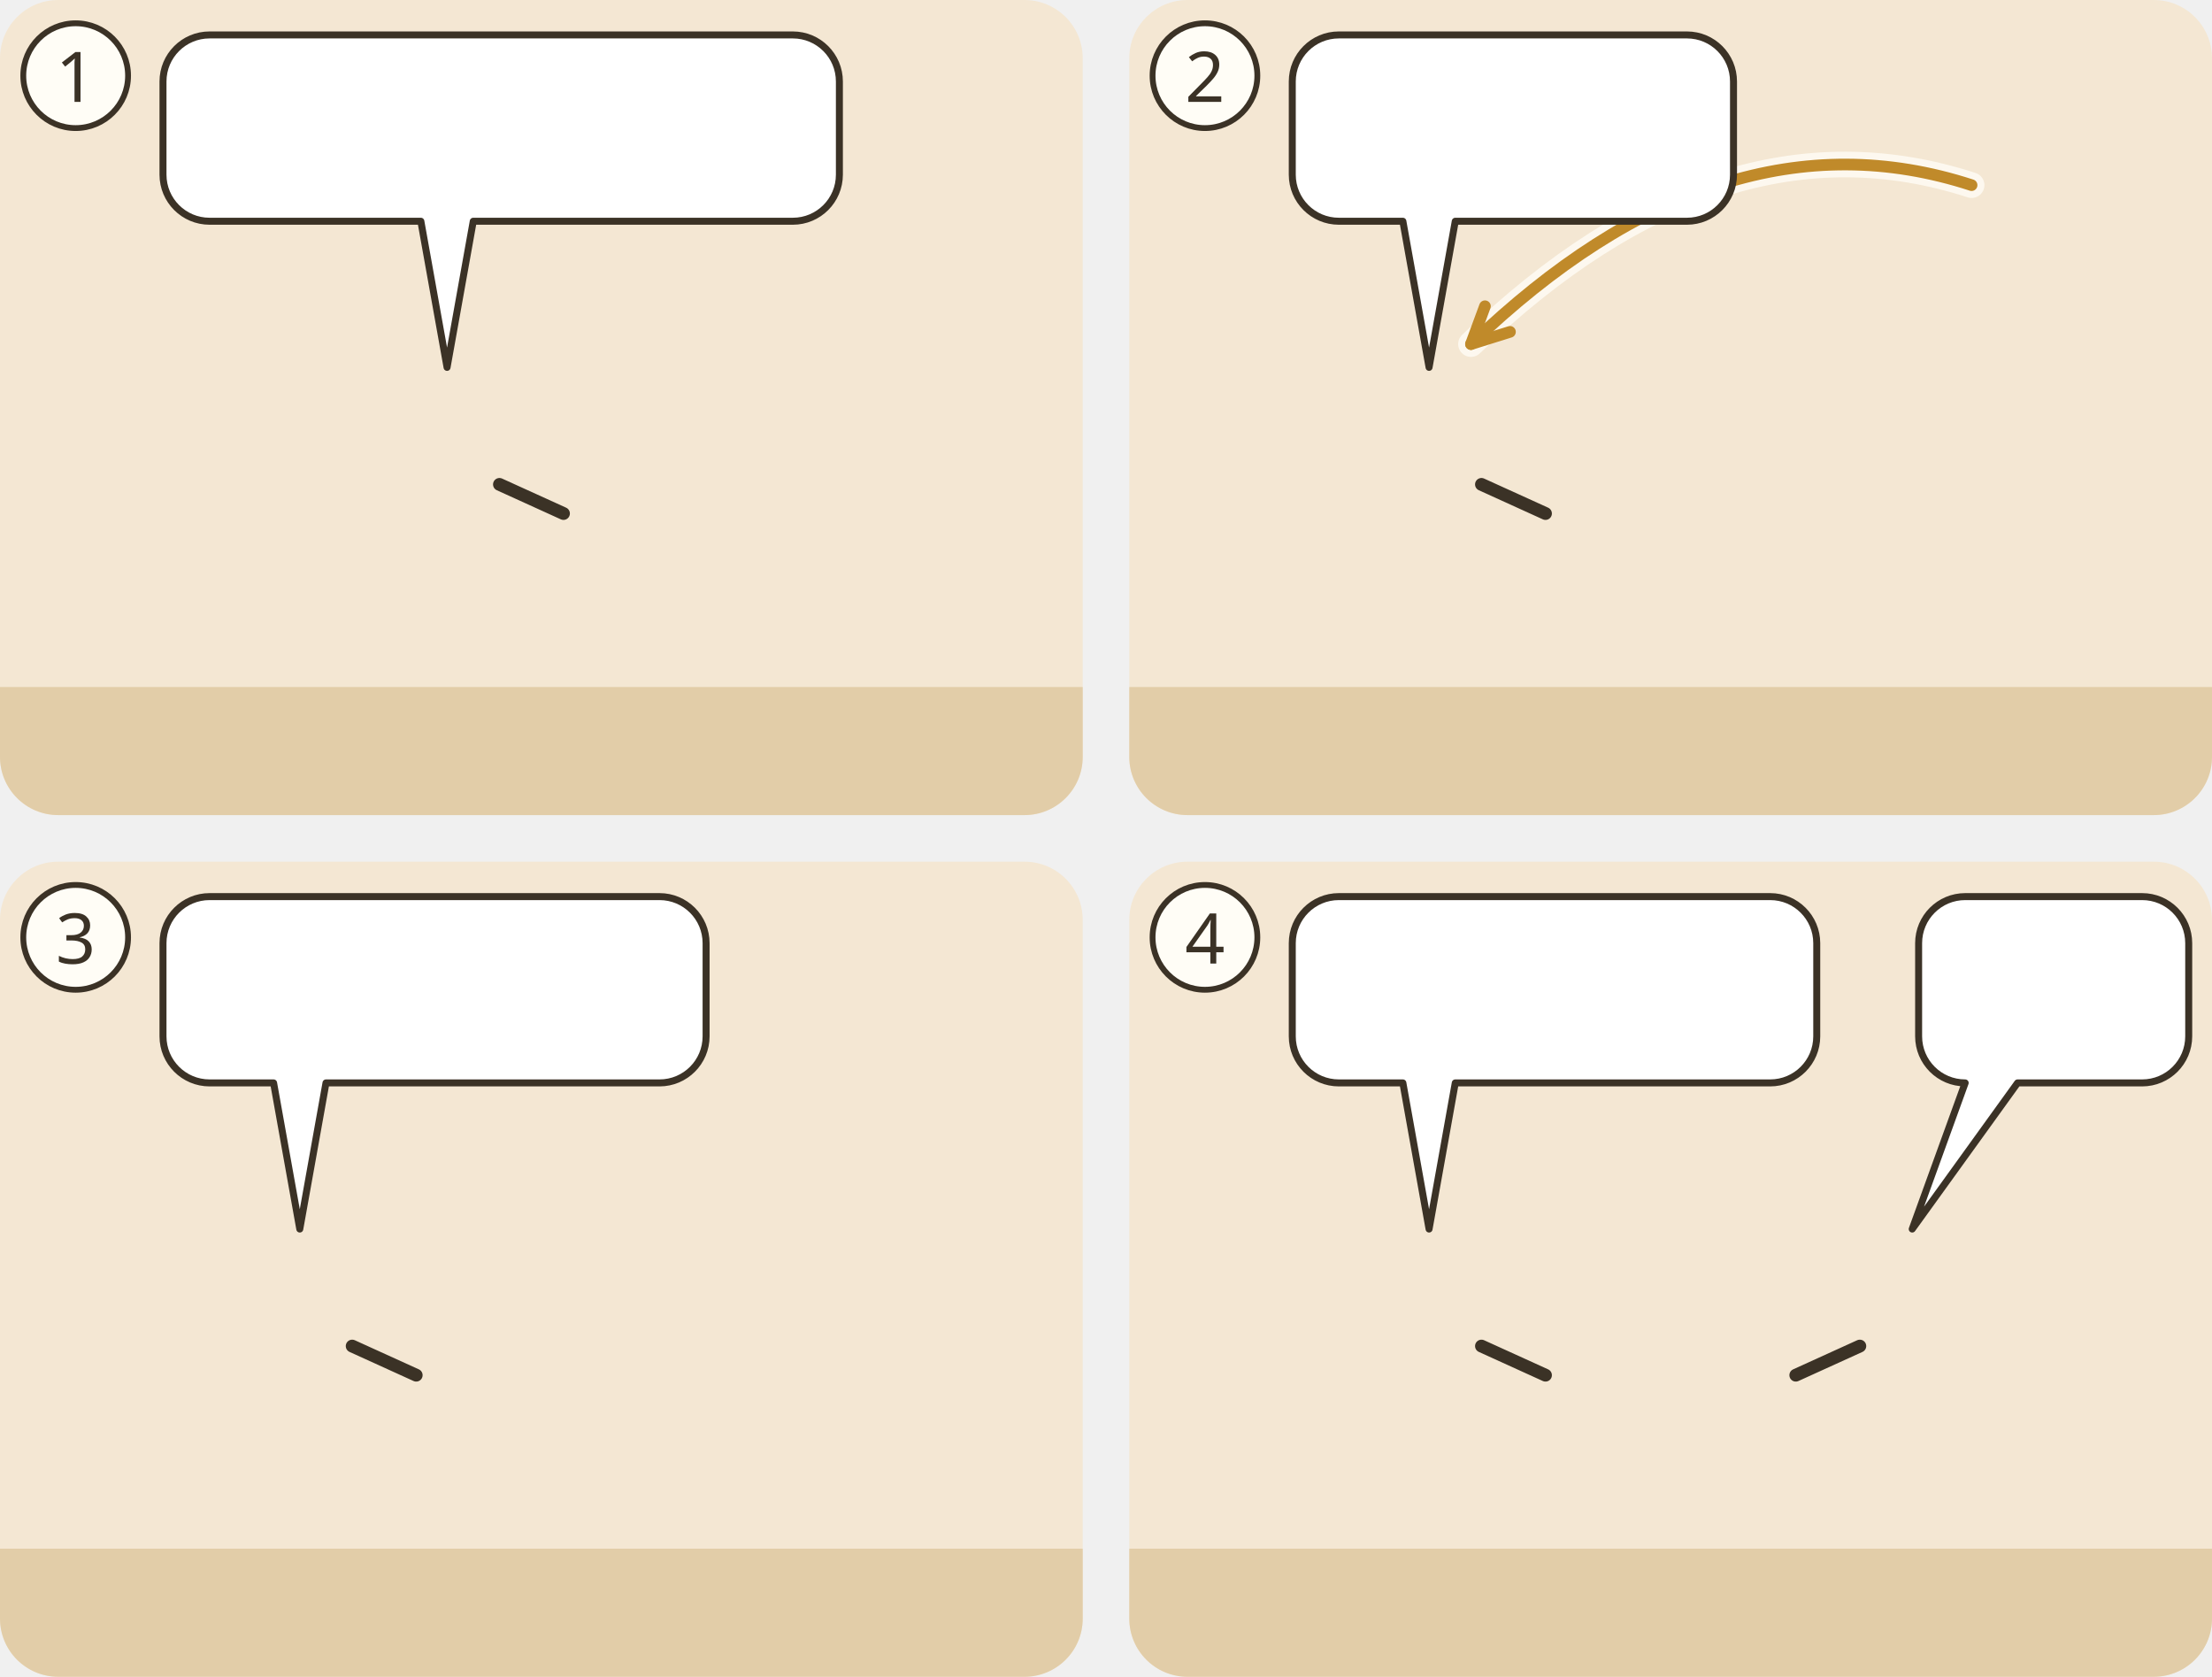
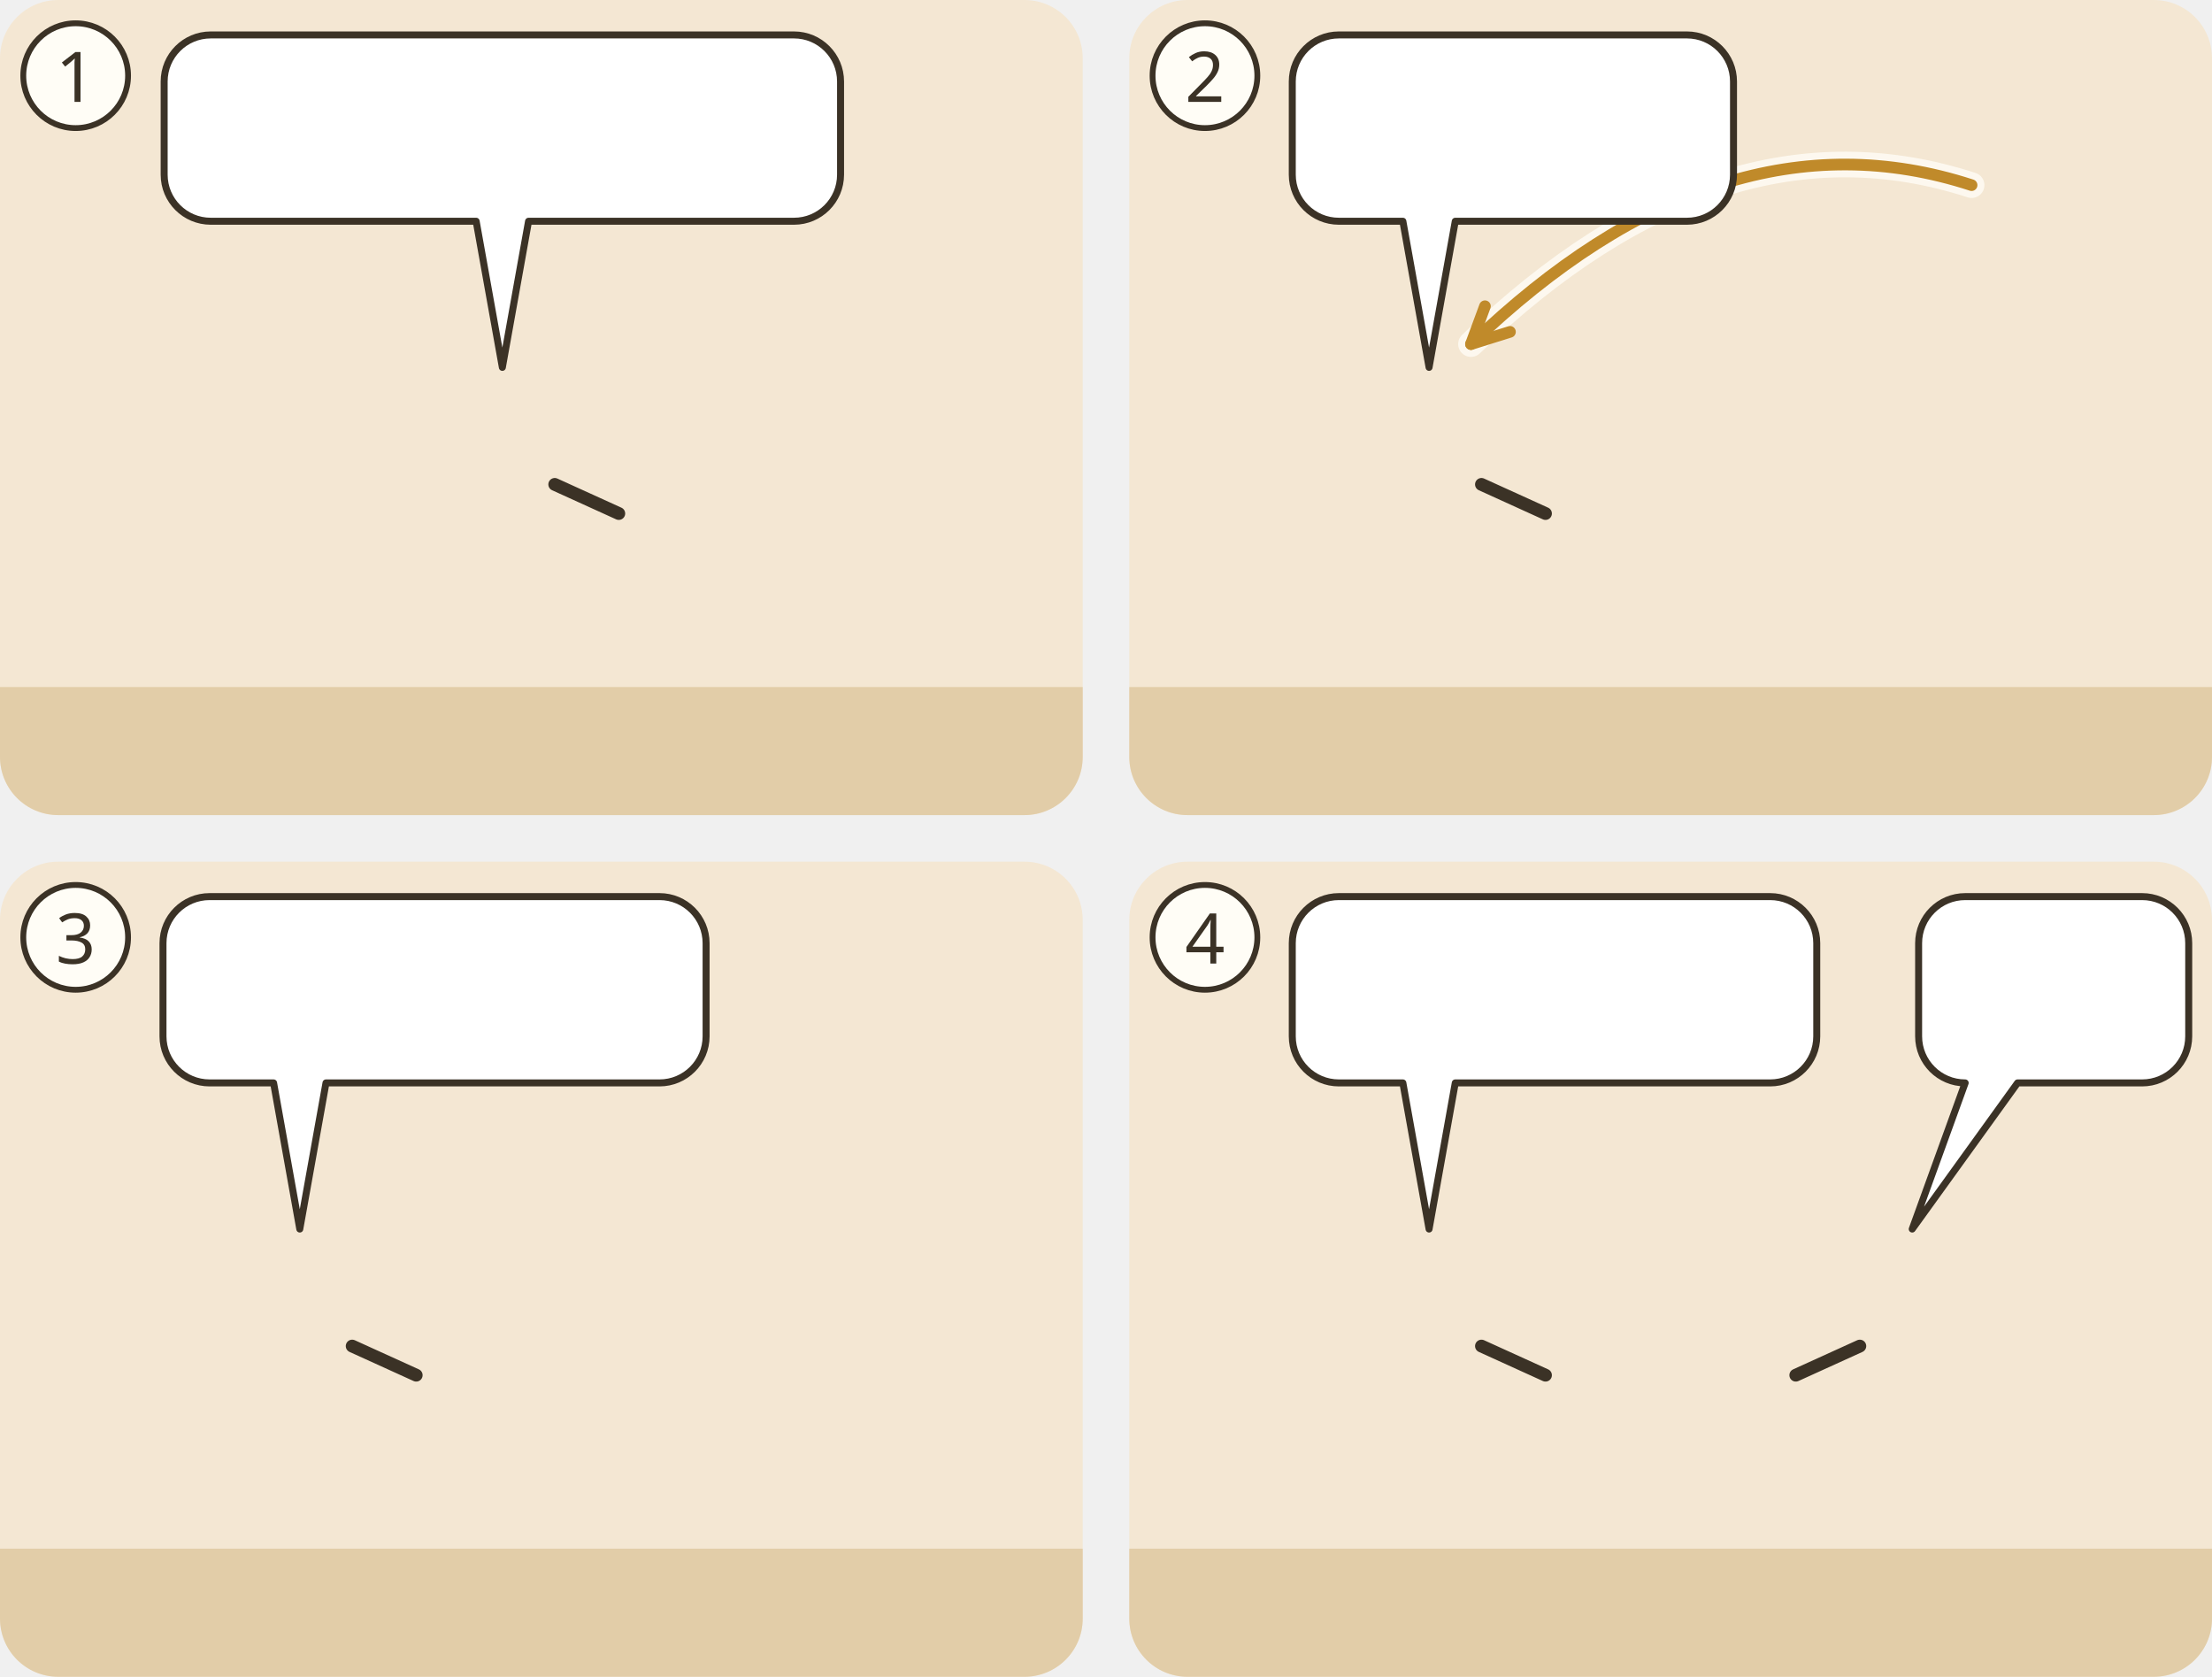
<svg xmlns="http://www.w3.org/2000/svg" viewBox="0 0 380 288">
  <g transform="translate(0 0)">
    <clipPath id="ill-cp-1-0-0">
      <rect width="186" height="140" rx="10" />
    </clipPath>
    <g clip-path="url(#ill-cp-1-0-0)">
      <rect width="186" height="140" fill="#F4E7D3" />
      <rect y="118" width="186" height="22" fill="#E2CDA8" />
-       <use href="#ill-huette" x="4" y="77" width="54" height="43" opacity=".8" />
-       <use href="#ill-p-g-brueder-jesu" x="62.8" y="58" width="28.1" height="60" />
-       <path d="M85.8 83.2L96.8 88.2" stroke="#3B3226" stroke-width="2.2" stroke-linecap="round" />
-       <use href="#ill-p-jesus" x="128.9" y="58" width="28.1" height="60" />
+       <use href="#ill-huette" x="4" y="62" width="72" height="58" opacity=".8" />
+       <use href="#ill-p-g-brueder-jesu" x="72.2" y="58" width="28.1" height="60" />
+       <path d="M95.3 83.2L106.3 88.2" stroke="#3B3226" stroke-width="2.2" stroke-linecap="round" />
+       <use href="#ill-p-jesus" x="132.0" y="58" width="28.1" height="60" />
      <g>
-         <path d="M36 6H136.2A8 8 0 0 1 144.2 14V30A8 8 0 0 1 136.2 38L81.3 38L76.8 63.1L72.3 38H36A8 8 0 0 1 28 30V14A8 8 0 0 1 36 6Z" fill="#FFFFFF" stroke="#3B3226" stroke-width="1.2" stroke-linejoin="round" />
-         <use href="#ill-jerusalem" x="34" y="12" width="28.6" height="20" />
-         <use href="#ill-huette" x="67.6" y="12" width="25.0" height="20" />
-         <use href="#ill-zeichen" x="97.6" y="12" width="20.0" height="20" />
-         <use href="#ill-p-gast2" x="122.6" y="13.6" width="7.8" height="18.4" />
-         <use href="#ill-p-gast" x="130.4" y="13.6" width="7.8" height="18.4" />
-         <use href="#ill-p-menge" x="126.5" y="12" width="7.8" height="20" />
+         <path d="M36.2 6H136.4A8 8 0 0 1 144.4 14V30A8 8 0 0 1 136.4 38L90.8 38L86.3 63.1L81.8 38H36.2A8 8 0 0 1 28.2 30V14A8 8 0 0 1 36.2 6Z" fill="#FFFFFF" stroke="#3B3226" stroke-width="1.2" stroke-linejoin="round" />
+         <use href="#ill-jerusalem" x="34.2" y="12" width="28.6" height="20" />
+         <use href="#ill-huette" x="67.8" y="12" width="25.0" height="20" />
+         <use href="#ill-zeichen" x="97.8" y="12" width="20.0" height="20" />
+         <use href="#ill-p-gast2" x="122.8" y="13.6" width="7.8" height="18.4" />
+         <use href="#ill-p-gast" x="130.6" y="13.6" width="7.8" height="18.4" />
+         <use href="#ill-p-menge" x="126.7" y="12" width="7.8" height="20" />
      </g>
    </g>
    <circle cx="13" cy="13" r="9" fill="#FFFDF6" stroke="#3B3226" />
    <text x="13" y="17.5" text-anchor="middle" font-family="sans-serif" font-size="12" fill="#3B3226">1</text>
  </g>
  <g transform="translate(194 0)">
    <clipPath id="ill-cp-2-194-0">
      <rect width="186" height="140" rx="10" />
    </clipPath>
    <g clip-path="url(#ill-cp-2-194-0)">
      <rect width="186" height="140" fill="#F4E7D3" />
      <rect y="118" width="186" height="22" fill="#E2CDA8" />
      <use href="#ill-gott" x="140" y="3" width="40" height="40" />
      <use href="#ill-p-jesus" x="37.4" y="58" width="28.1" height="60" />
      <path d="M60.5 83.2L71.5 88.2" stroke="#3B3226" stroke-width="2.2" stroke-linecap="round" />
      <use href="#ill-p-gast2" x="103.6" y="62" width="23.9" height="55.2" />
      <use href="#ill-p-gast" x="142.9" y="62" width="23.9" height="55.2" />
      <use href="#ill-p-menge" x="120.4" y="58" width="28.1" height="60" />
      <path d="M144.7 31.8Q101.7 17.8 58.7 59.1" fill="none" stroke="#FFFDF6" stroke-width="4.4" stroke-linecap="round" opacity=".8" />
      <path d="M144.7 31.8Q101.7 17.8 58.7 59.1" fill="none" stroke="#C08A2A" stroke-width="2" stroke-linecap="round" />
      <path d="M61.1 52.6L58.7 59.1L65.4 57.0" fill="none" stroke="#C08A2A" stroke-width="2" stroke-linecap="round" stroke-linejoin="round" />
      <g>
        <path d="M36 6H95.8A8 8 0 0 1 103.8 14V30A8 8 0 0 1 95.8 38L56 38L51.5 63.1L47 38H36A8 8 0 0 1 28 30V14A8 8 0 0 1 36 6Z" fill="#FFFFFF" stroke="#3B3226" stroke-width="1.2" stroke-linejoin="round" />
        <use href="#ill-gott" x="34" y="12" width="20.0" height="20" />
        <use href="#ill-p-jesus" x="59.0" y="12" width="9.4" height="20" />
        <use href="#ill-z-sprechen" x="73.4" y="12" width="24.4" height="20" />
      </g>
    </g>
    <circle cx="13" cy="13" r="9" fill="#FFFDF6" stroke="#3B3226" />
    <text x="13" y="17.5" text-anchor="middle" font-family="sans-serif" font-size="12" fill="#3B3226">2</text>
  </g>
  <g transform="translate(0 148)">
    <clipPath id="ill-cp-3-0-148">
      <rect width="186" height="140" rx="10" />
    </clipPath>
    <g clip-path="url(#ill-cp-3-0-148)">
      <rect width="186" height="140" fill="#F4E7D3" />
      <rect y="118" width="186" height="22" fill="#E2CDA8" />
      <use href="#ill-p-jesus" x="37.4" y="58" width="28.1" height="60" />
      <path d="M60.5 83.2L71.5 88.2" stroke="#3B3226" stroke-width="2.2" stroke-linecap="round" />
      <use href="#ill-p-gast2" x="103.6" y="62" width="23.9" height="55.2" />
      <use href="#ill-p-gast" x="142.9" y="62" width="23.9" height="55.2" />
      <use href="#ill-p-menge" x="120.4" y="58" width="28.1" height="60" />
      <g>
        <path d="M36 6H113.3A8 8 0 0 1 121.3 14V30A8 8 0 0 1 113.3 38L56 38L51.5 63.1L47 38H36A8 8 0 0 1 28 30V14A8 8 0 0 1 36 6Z" fill="#FFFFFF" stroke="#3B3226" stroke-width="1.2" stroke-linejoin="round" />
        <use href="#ill-becher-leer" x="34" y="12" width="17.1" height="20" />
        <use href="#ill-p-jesus" x="56.1" y="12" width="9.4" height="20" />
        <use href="#ill-z-glauben" x="70.5" y="12" width="18.3" height="20" />
        <use href="#ill-z-wasser-leben" x="93.9" y="12" width="21.4" height="20" />
      </g>
    </g>
    <circle cx="13" cy="13" r="9" fill="#FFFDF6" stroke="#3B3226" />
    <text x="13" y="17.5" text-anchor="middle" font-family="sans-serif" font-size="12" fill="#3B3226">3</text>
  </g>
  <g transform="translate(194 148)">
    <clipPath id="ill-cp-4-194-148">
      <rect width="186" height="140" rx="10" />
    </clipPath>
    <g clip-path="url(#ill-cp-4-194-148)">
      <rect width="186" height="140" fill="#F4E7D3" />
      <rect y="118" width="186" height="22" fill="#E2CDA8" />
      <use href="#ill-p-nikodemus" x="37.4" y="58" width="28.1" height="60" />
      <path d="M60.5 83.2L71.5 88.2" stroke="#3B3226" stroke-width="2.2" stroke-linecap="round" />
      <use href="#ill-p-g-pharisaeer" x="120.4" y="58" width="28.1" height="60" />
      <path d="M125.5 83.2L114.5 88.2" stroke="#3B3226" stroke-width="2.2" stroke-linecap="round" />
      <g>
        <path d="M36 6H110.1A8 8 0 0 1 118.1 14V30A8 8 0 0 1 110.1 38L56 38L51.5 63.1L47 38H36A8 8 0 0 1 28 30V14A8 8 0 0 1 36 6Z" fill="#FFFFFF" stroke="#3B3226" stroke-width="1.2" stroke-linejoin="round" />
        <use href="#ill-tafeln" x="34" y="12" width="21.4" height="20" />
        <use href="#ill-z-hoeren" x="60.4" y="12" width="23.6" height="20" />
        <use href="#ill-z-gericht" x="89.1" y="12" width="23.1" height="20" />
      </g>
      <g>
        <path d="M143.6 6H174A8 8 0 0 1 182 14V30A8 8 0 0 1 174 38L152.6 38L134.5 63.1L143.6 38H143.6A8 8 0 0 1 135.6 30V14A8 8 0 0 1 143.6 6Z" fill="#FFFFFF" stroke="#3B3226" stroke-width="1.2" stroke-linejoin="round" />
        <use href="#ill-p-prophet" x="141.6" y="12" width="9.4" height="20" />
        <use href="#ill-z-fehlt" x="156.0" y="12" width="20.0" height="20" />
      </g>
    </g>
    <circle cx="13" cy="13" r="9" fill="#FFFDF6" stroke="#3B3226" />
    <text x="13" y="17.5" text-anchor="middle" font-family="sans-serif" font-size="12" fill="#3B3226">4</text>
  </g>
</svg>
